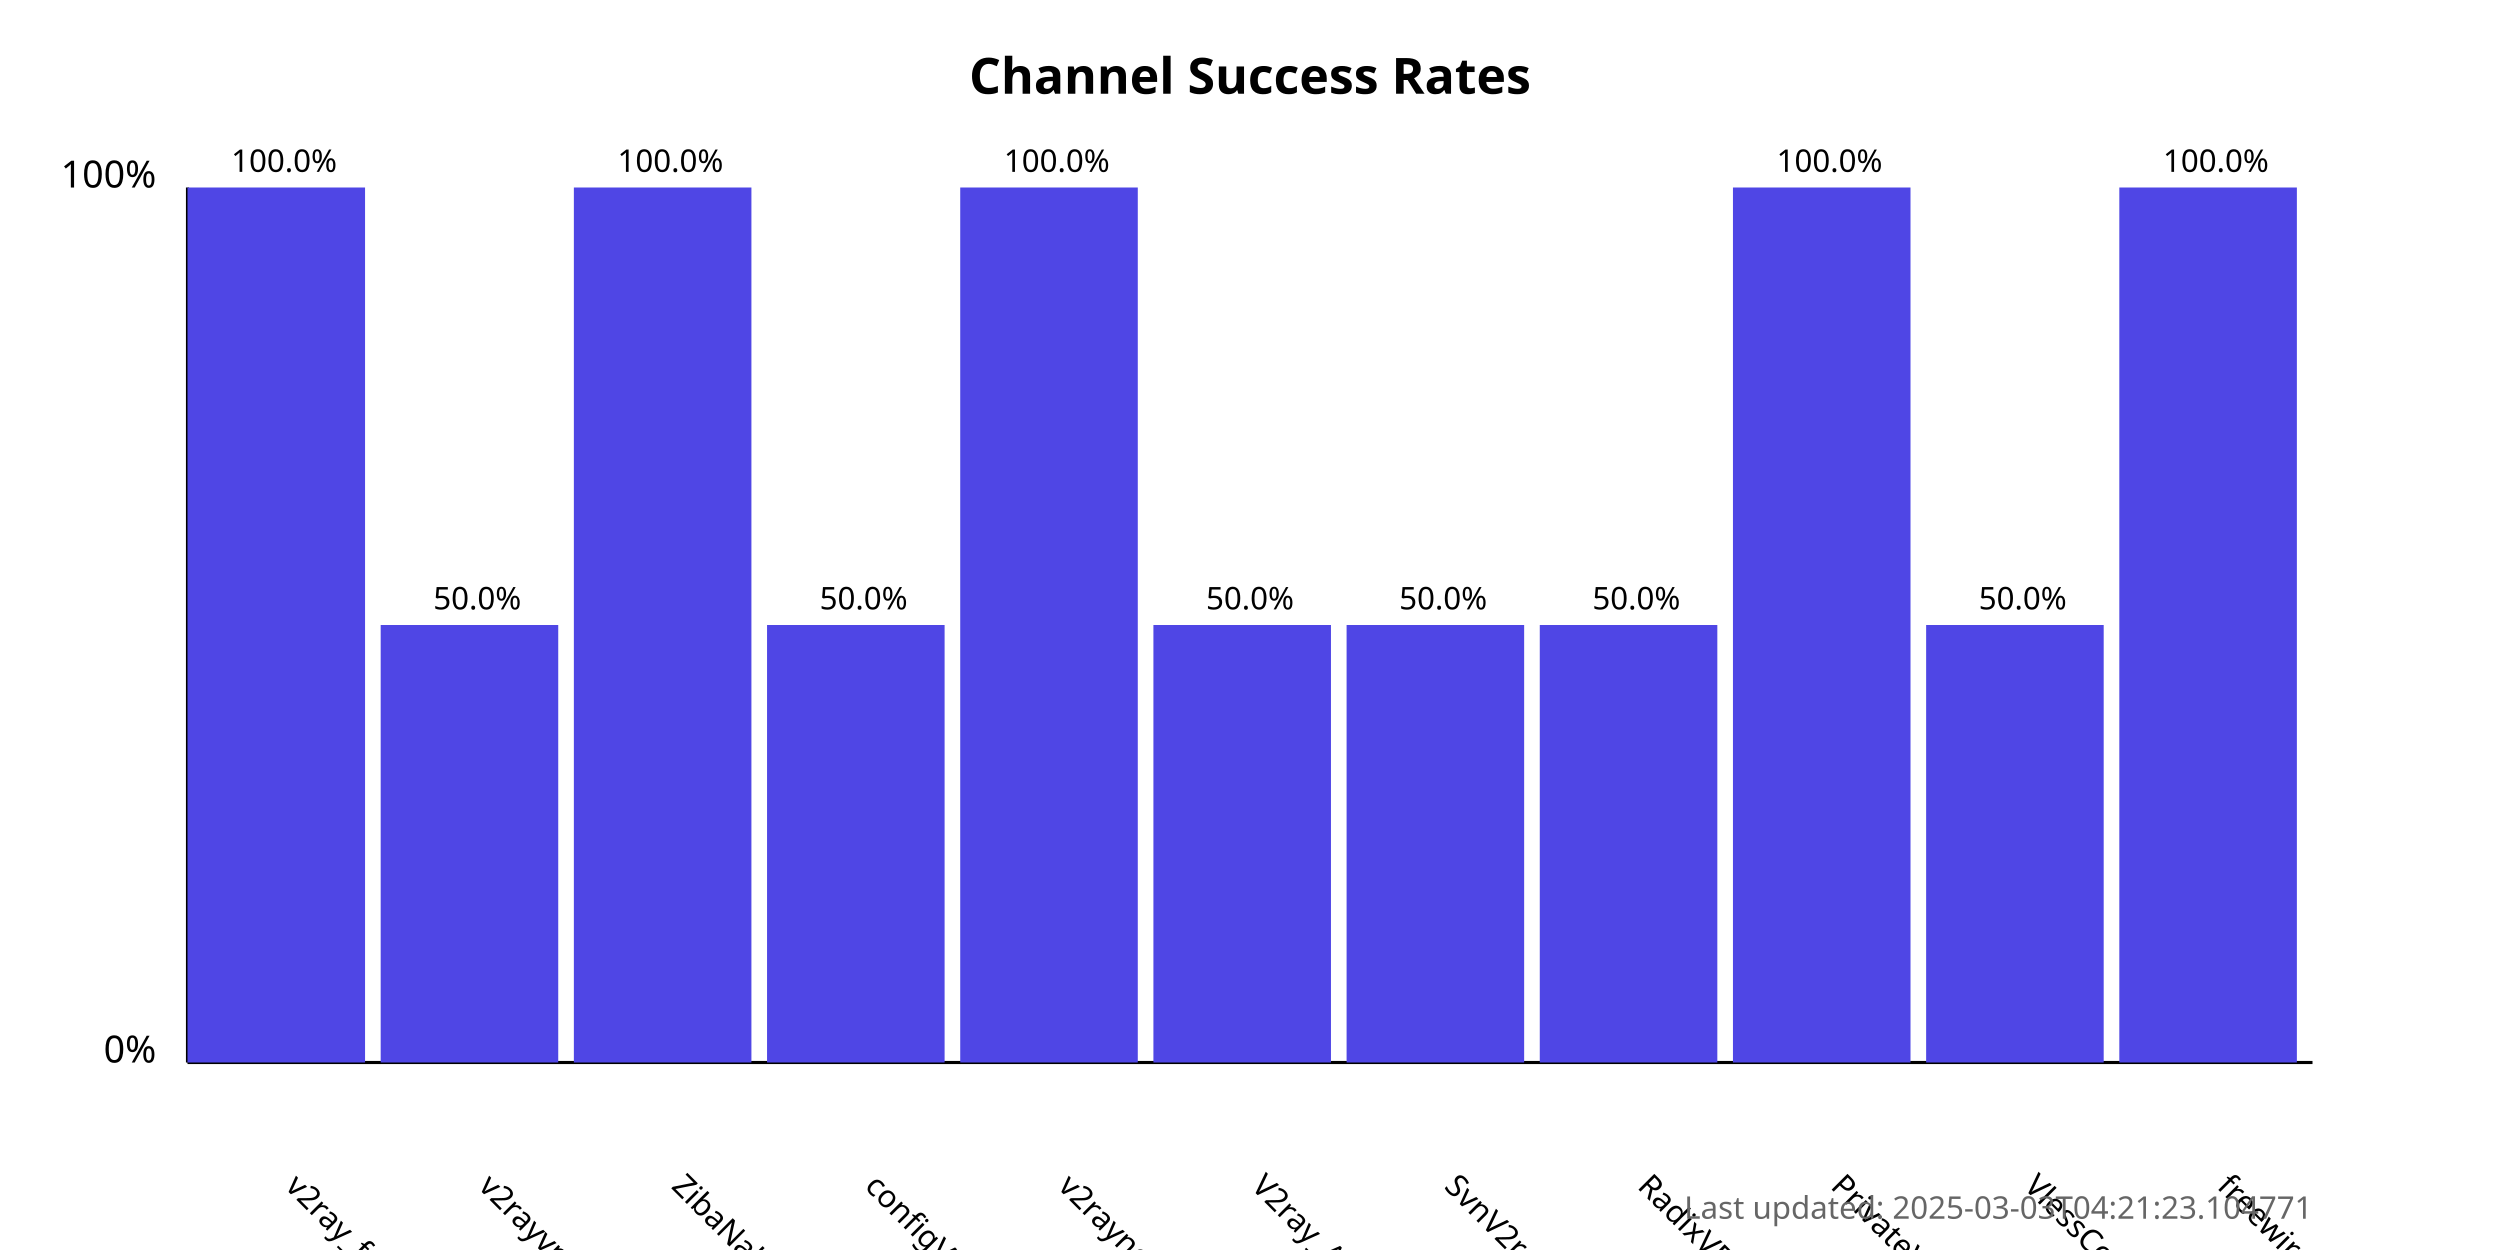
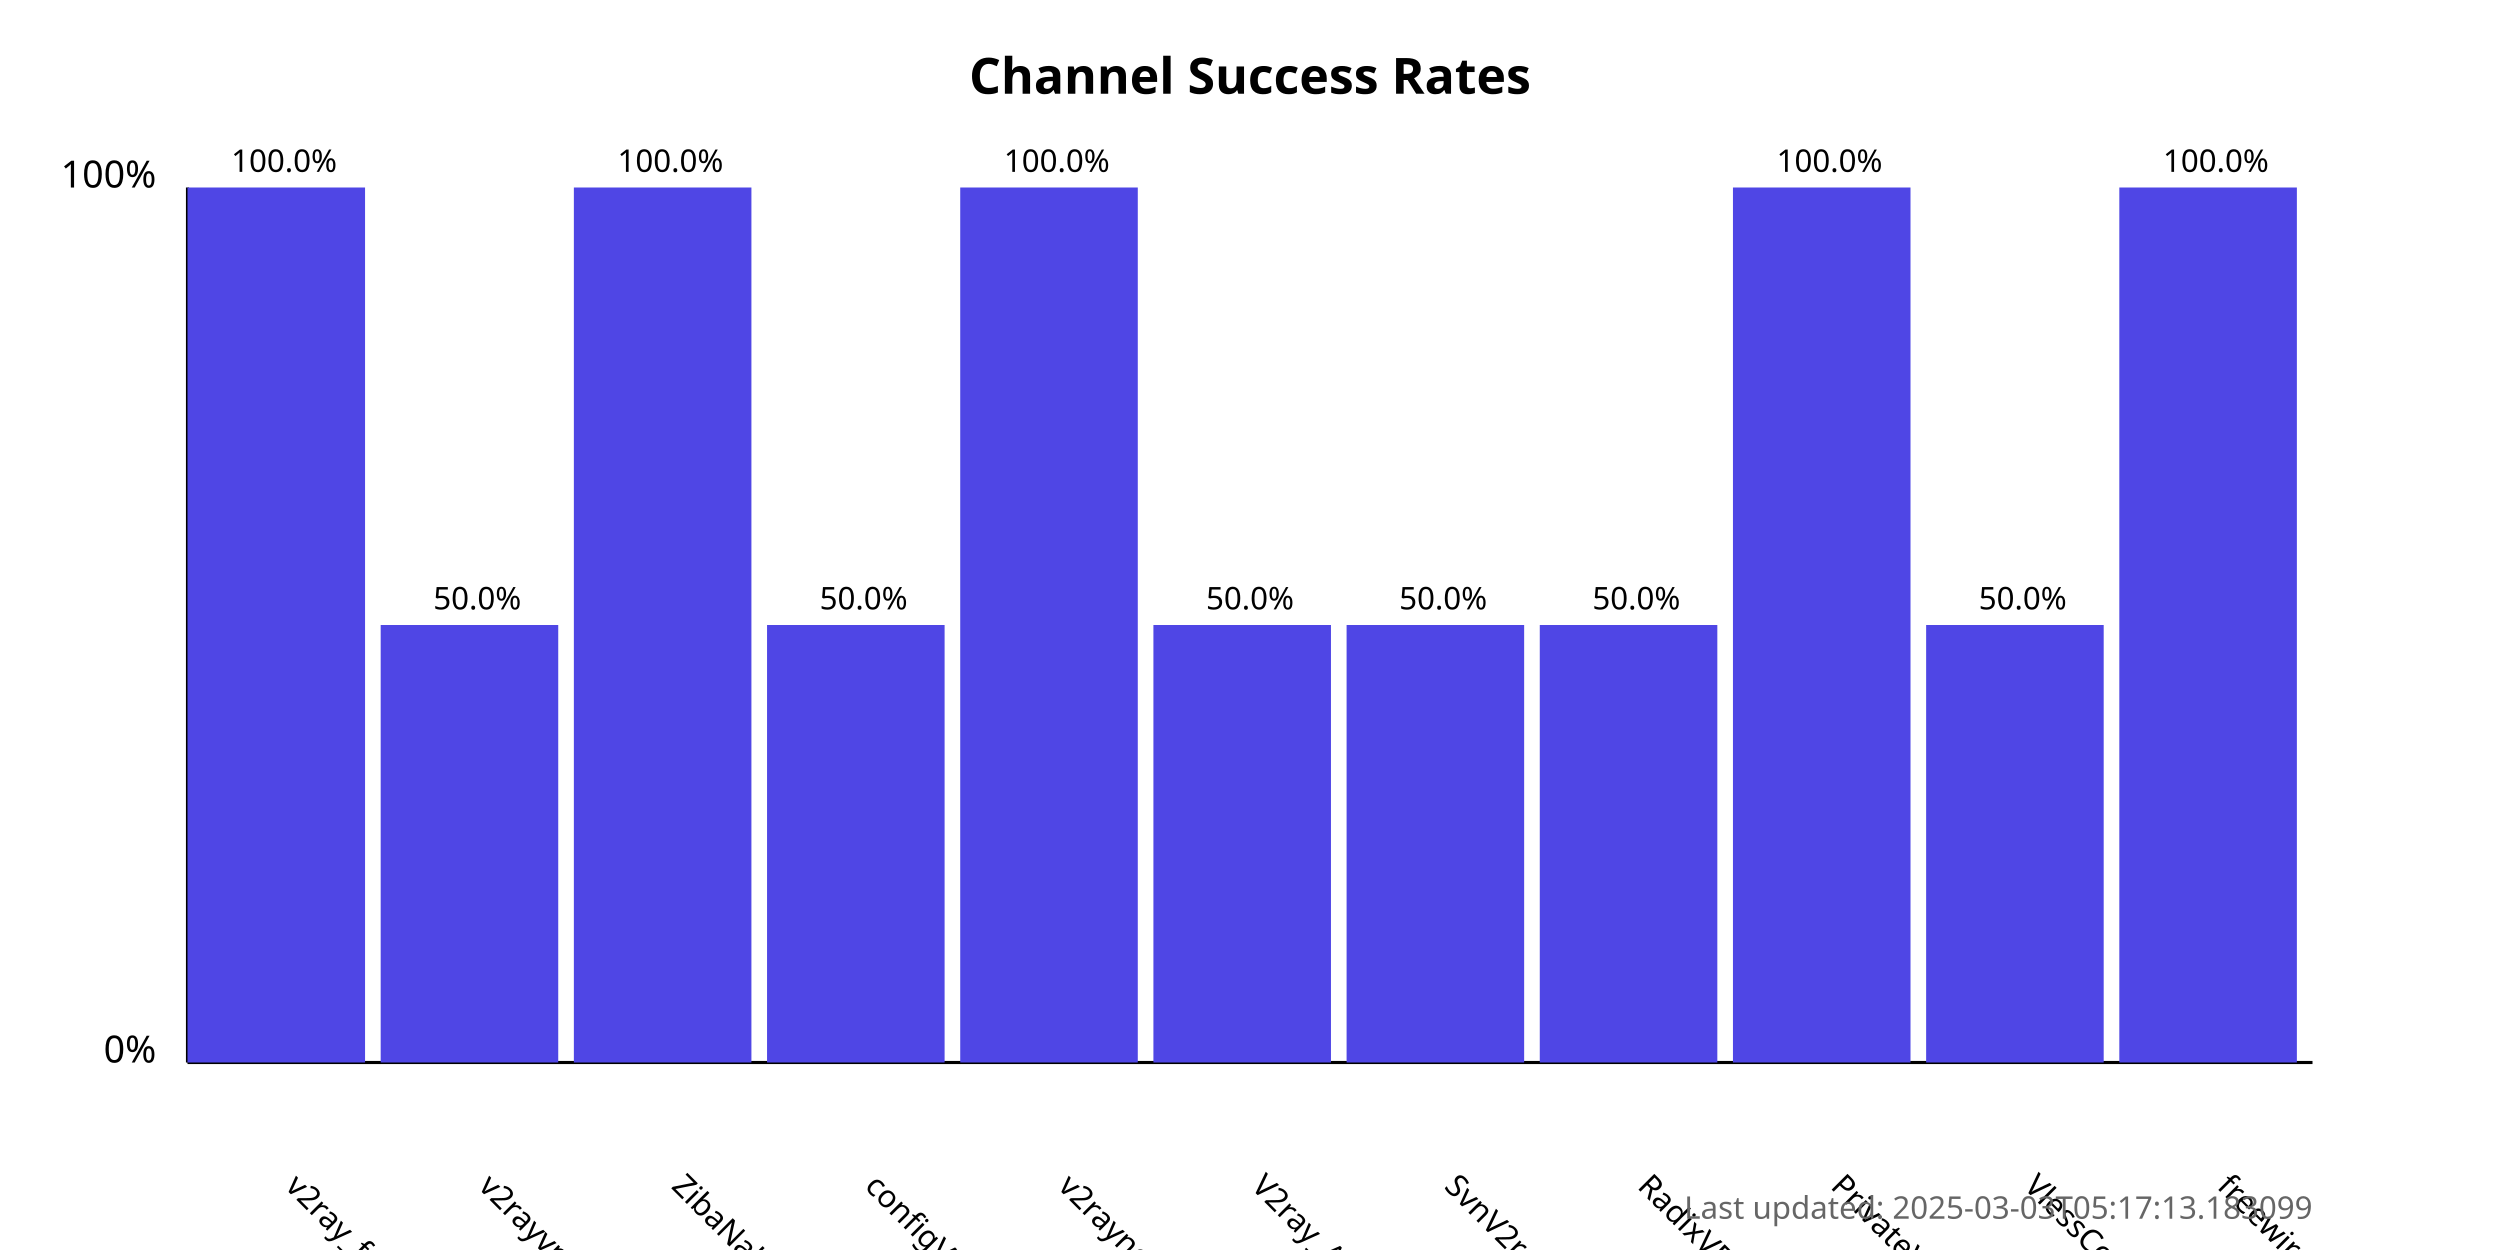
<svg xmlns="http://www.w3.org/2000/svg" width="800" height="400">
  <style>
            .chart-title { font: bold 16px sans-serif; }
            .axis-label { font: 12px sans-serif; }
            .tick-label { font: 10px sans-serif; }
            .bar { fill: #4f46e5; }
            .bar:hover { fill: #6366f1; }
            .timestamp { font: 10px sans-serif; fill: #666; }
        </style>
  <text x="400.0" y="30" text-anchor="middle" class="chart-title">
            Channel Success Rates
        </text>
  <line x1="60" y1="340" x2="60" y2="60" stroke="black" stroke-width="1" />
  <line x1="60" y1="340" x2="740" y2="340" stroke="black" stroke-width="1" />
  <text x="50" y="340" text-anchor="end" class="axis-label">0%</text>
  <text x="50" y="60" text-anchor="end" class="axis-label">100%</text>
  <g>
    <rect x="60" y="60.0" width="56.818" height="280.0" class="bar" />
    <text x="90.909" y="380" transform="rotate(45, 90.90909, 380)" text-anchor="start" class="tick-label">
                v2ray_free_conf
            </text>
    <text x="90.909" y="55.0" text-anchor="middle" class="tick-label">
                100.0%
            </text>
  </g>
  <g>
    <rect x="121.818" y="200.0" width="56.818" height="140.0" class="bar" />
    <text x="152.727" y="380" transform="rotate(45, 152.7273, 380)" text-anchor="start" class="tick-label">
                v2rayvpno
            </text>
    <text x="152.727" y="195.0" text-anchor="middle" class="tick-label">
                50.0%
            </text>
  </g>
  <g>
    <rect x="183.636" y="60.0" width="56.818" height="280.0" class="bar" />
    <text x="214.545" y="380" transform="rotate(45, 214.5455, 380)" text-anchor="start" class="tick-label">
                ZibaNabz
            </text>
    <text x="214.545" y="55.0" text-anchor="middle" class="tick-label">
                100.0%
            </text>
  </g>
  <g>
    <rect x="245.455" y="200.0" width="56.818" height="140.0" class="bar" />
    <text x="276.364" y="380" transform="rotate(45, 276.3636, 380)" text-anchor="start" class="tick-label">
                configV2rayForFree
            </text>
    <text x="276.364" y="195.0" text-anchor="middle" class="tick-label">
                50.0%
            </text>
  </g>
  <g>
    <rect x="307.273" y="60.0" width="56.818" height="280.0" class="bar" />
    <text x="338.182" y="380" transform="rotate(45, 338.1818, 380)" text-anchor="start" class="tick-label">
                v2rayngvpn
            </text>
    <text x="338.182" y="55.0" text-anchor="middle" class="tick-label">
                100.0%
            </text>
  </g>
  <g>
    <rect x="369.091" y="200.0" width="56.818" height="140.0" class="bar" />
    <text x="400.0" y="380" transform="rotate(45, 400.0, 380)" text-anchor="start" class="tick-label">
                V2ray_Alpha
            </text>
    <text x="400.0" y="195.0" text-anchor="middle" class="tick-label">
                50.0%
            </text>
  </g>
  <g>
    <rect x="430.909" y="200.0" width="56.818" height="140.0" class="bar" />
    <text x="461.818" y="380" transform="rotate(45, 461.8182, 380)" text-anchor="start" class="tick-label">
                SvnV2ray
            </text>
    <text x="461.818" y="195.0" text-anchor="middle" class="tick-label">
                50.0%
            </text>
  </g>
  <g>
    <rect x="492.727" y="200.0" width="56.818" height="140.0" class="bar" />
    <text x="523.636" y="380" transform="rotate(45, 523.6364, 380)" text-anchor="start" class="tick-label">
                RadixVPN
            </text>
    <text x="523.636" y="195.0" text-anchor="middle" class="tick-label">
                50.0%
            </text>
  </g>
  <g>
    <rect x="554.545" y="60.0" width="56.818" height="280.0" class="bar" />
    <text x="585.455" y="380" transform="rotate(45, 585.4545, 380)" text-anchor="start" class="tick-label">
                PrivateVPNs
            </text>
    <text x="585.455" y="55.0" text-anchor="middle" class="tick-label">
                100.0%
            </text>
  </g>
  <g>
    <rect x="616.364" y="200.0" width="56.818" height="140.0" class="bar" />
    <text x="647.273" y="380" transform="rotate(45, 647.2727, 380)" text-anchor="start" class="tick-label">
                VlessConfig
            </text>
    <text x="647.273" y="195.0" text-anchor="middle" class="tick-label">
                50.0%
            </text>
  </g>
  <g>
    <rect x="678.182" y="60.0" width="56.818" height="280.0" class="bar" />
    <text x="709.091" y="380" transform="rotate(45, 709.0909, 380)" text-anchor="start" class="tick-label">
                freewireguard
            </text>
    <text x="709.091" y="55.0" text-anchor="middle" class="tick-label">
                100.0%
            </text>
  </g>
  <text x="740" y="390" text-anchor="end" class="timestamp">
-             Last updated: 2025-03-03T04:21:23.104771
+             Last updated: 2025-03-03T05:17:13.183099
        </text>
</svg>
